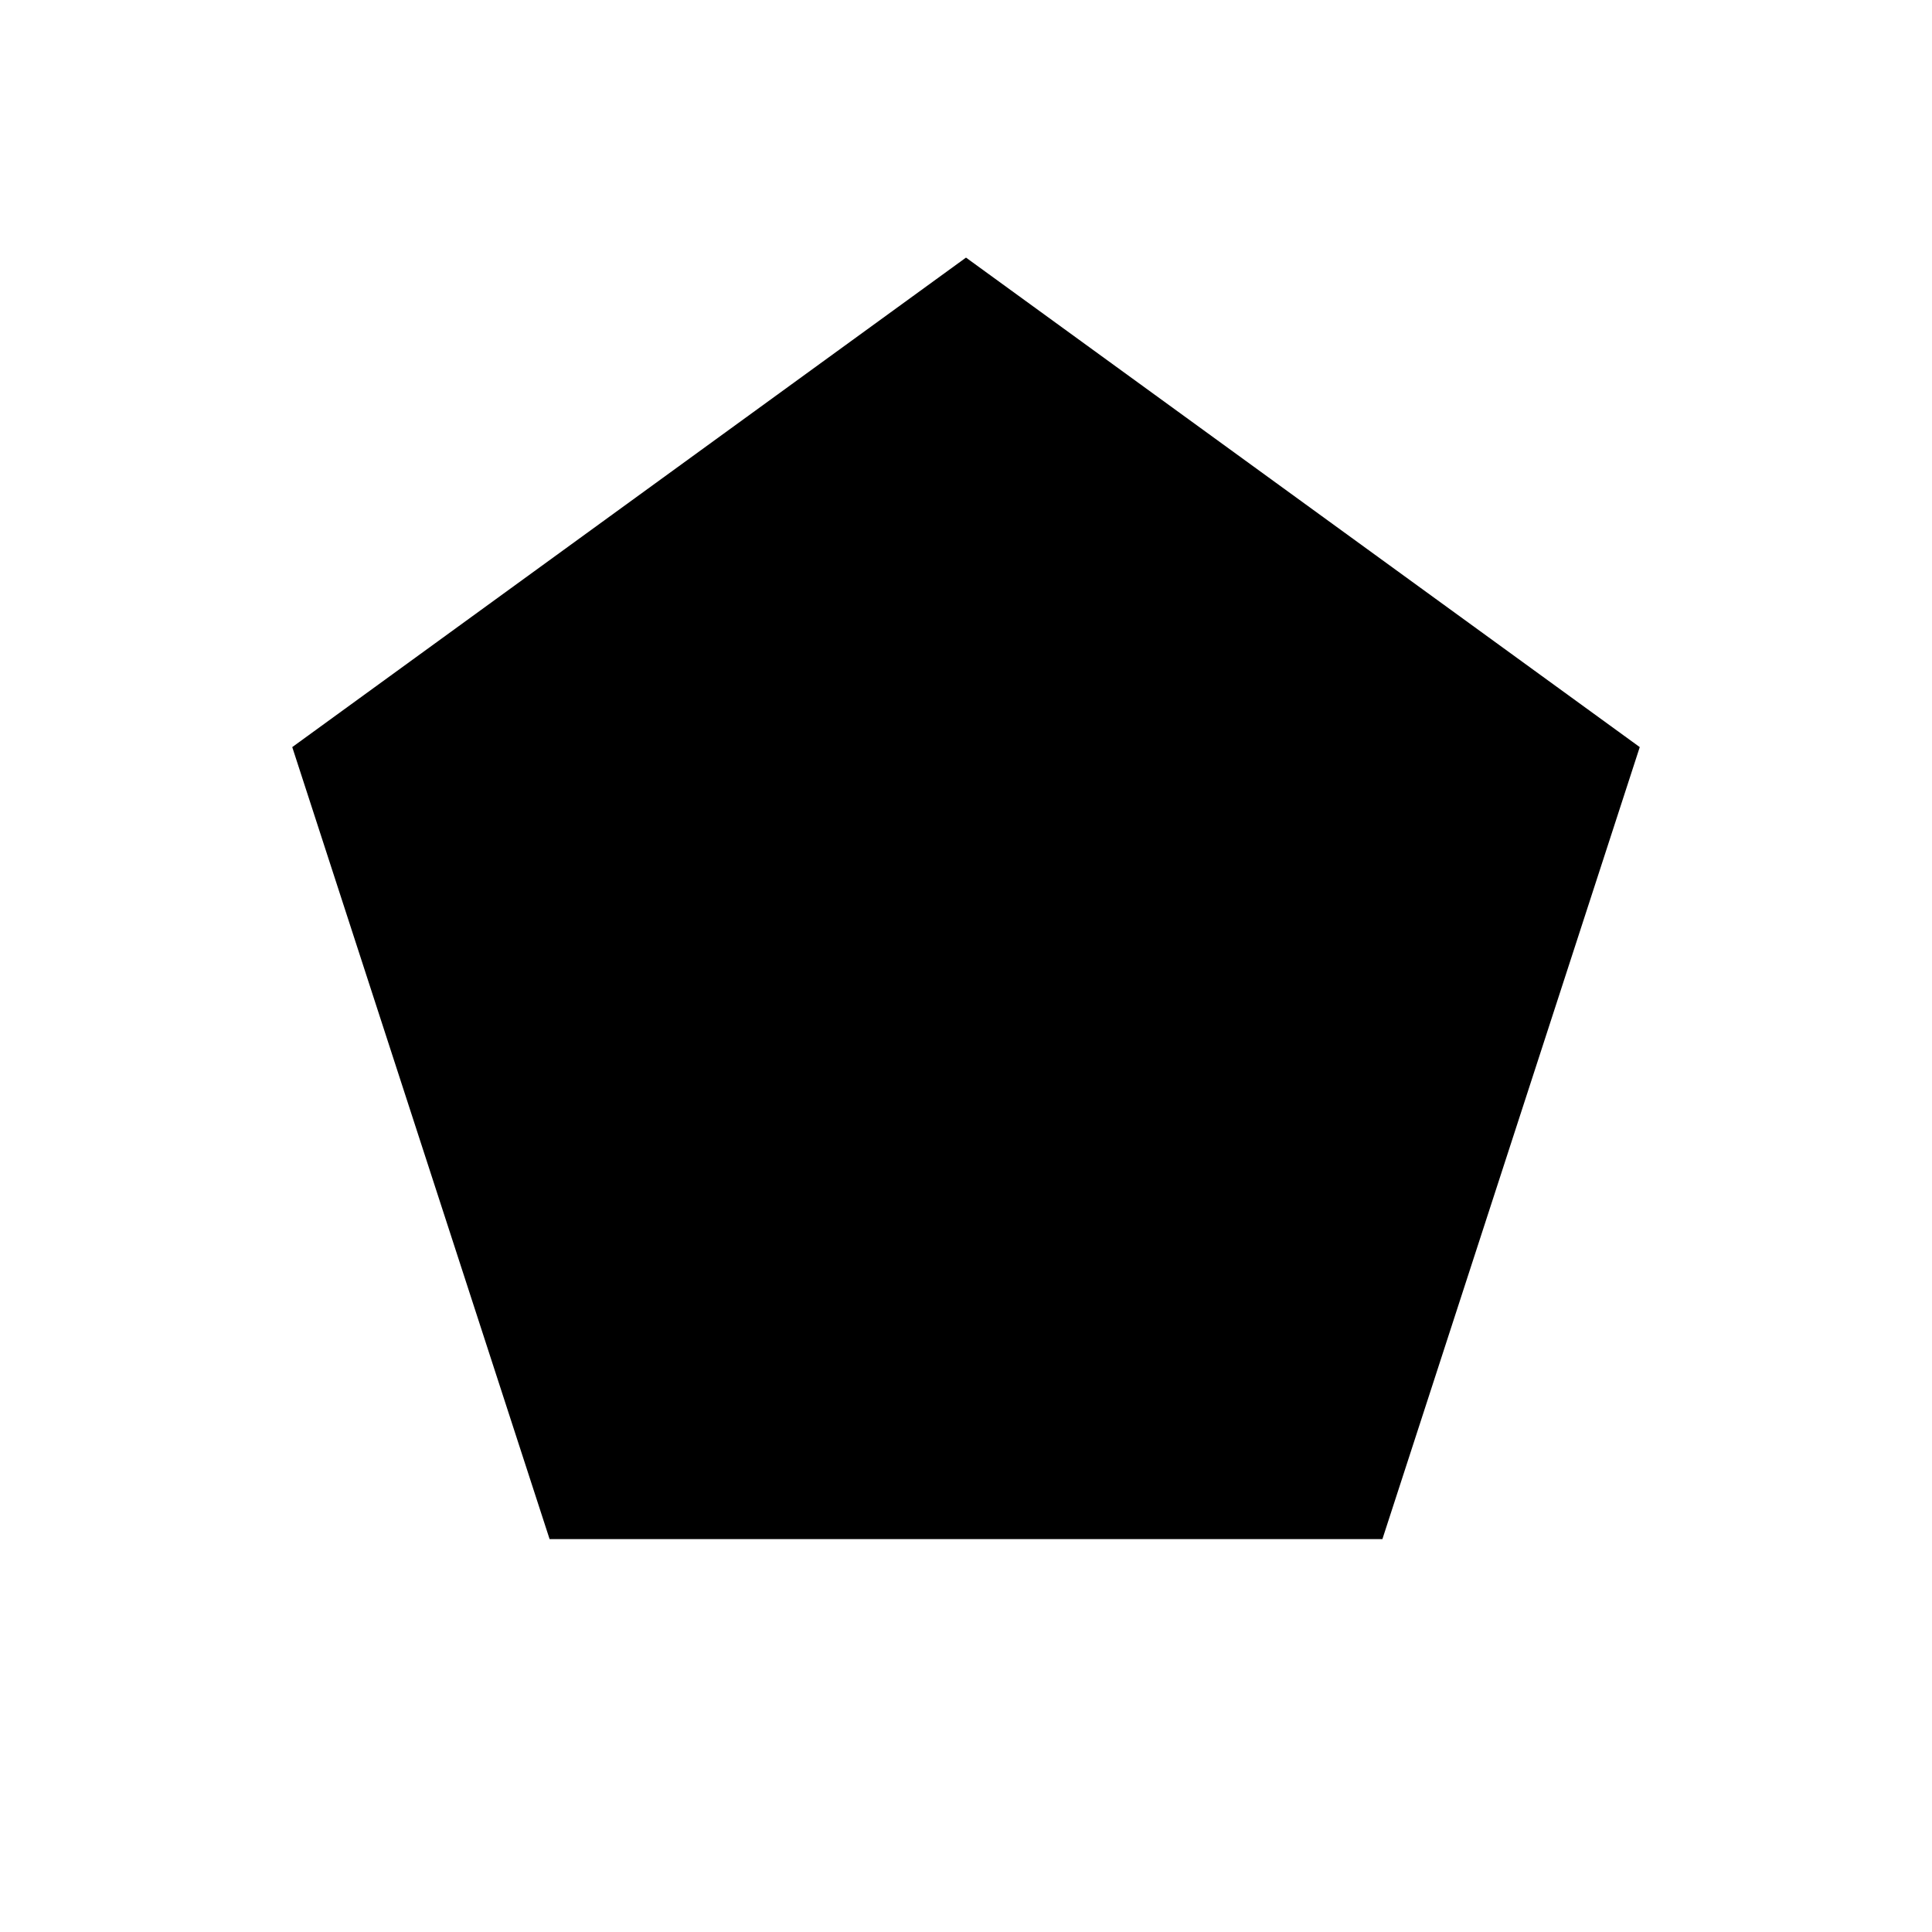
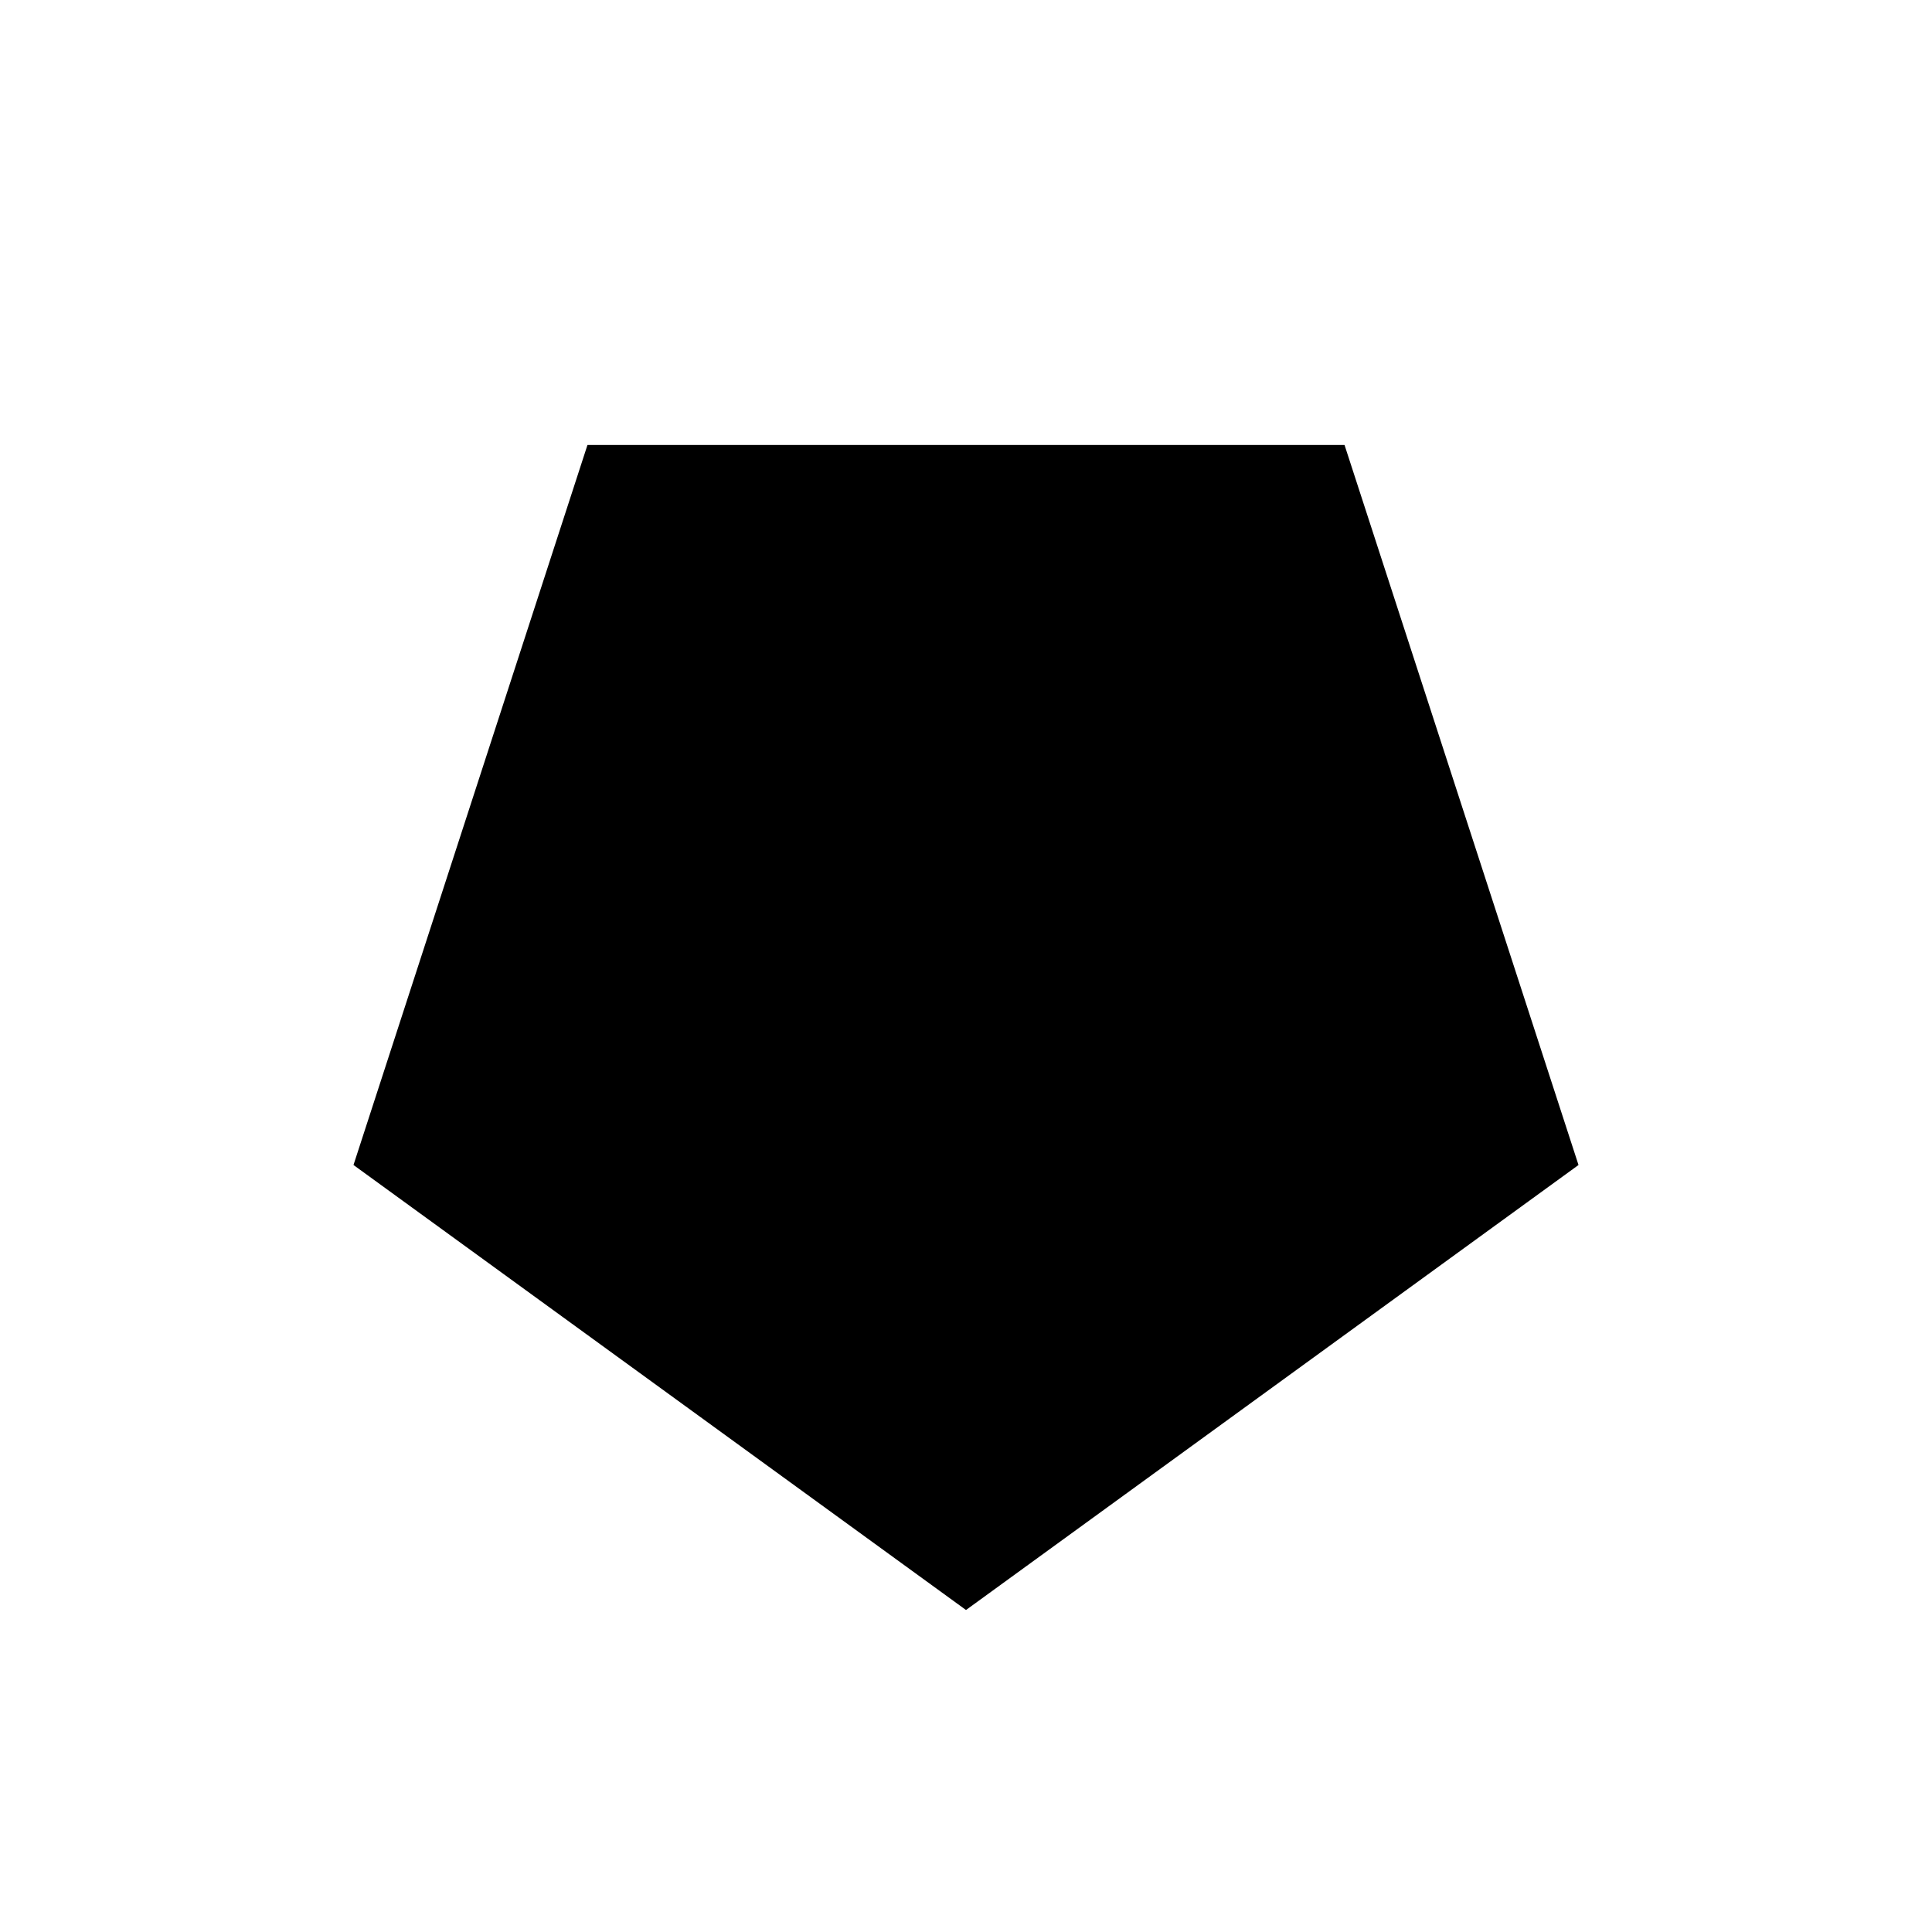
<svg xmlns="http://www.w3.org/2000/svg" width="30" height="30" viewBox="0 0 30 30" fill="none">
-   <path d="M15 4L25.462 11.601L21.466 23.899H8.534L4.538 11.601L15 4Z" fill="#000" />
+   <path d="M15 25L5.489 18.09L9.122 6.91L20.878 6.91L24.511 18.09L15 25Z" fill="black" />
</svg>
